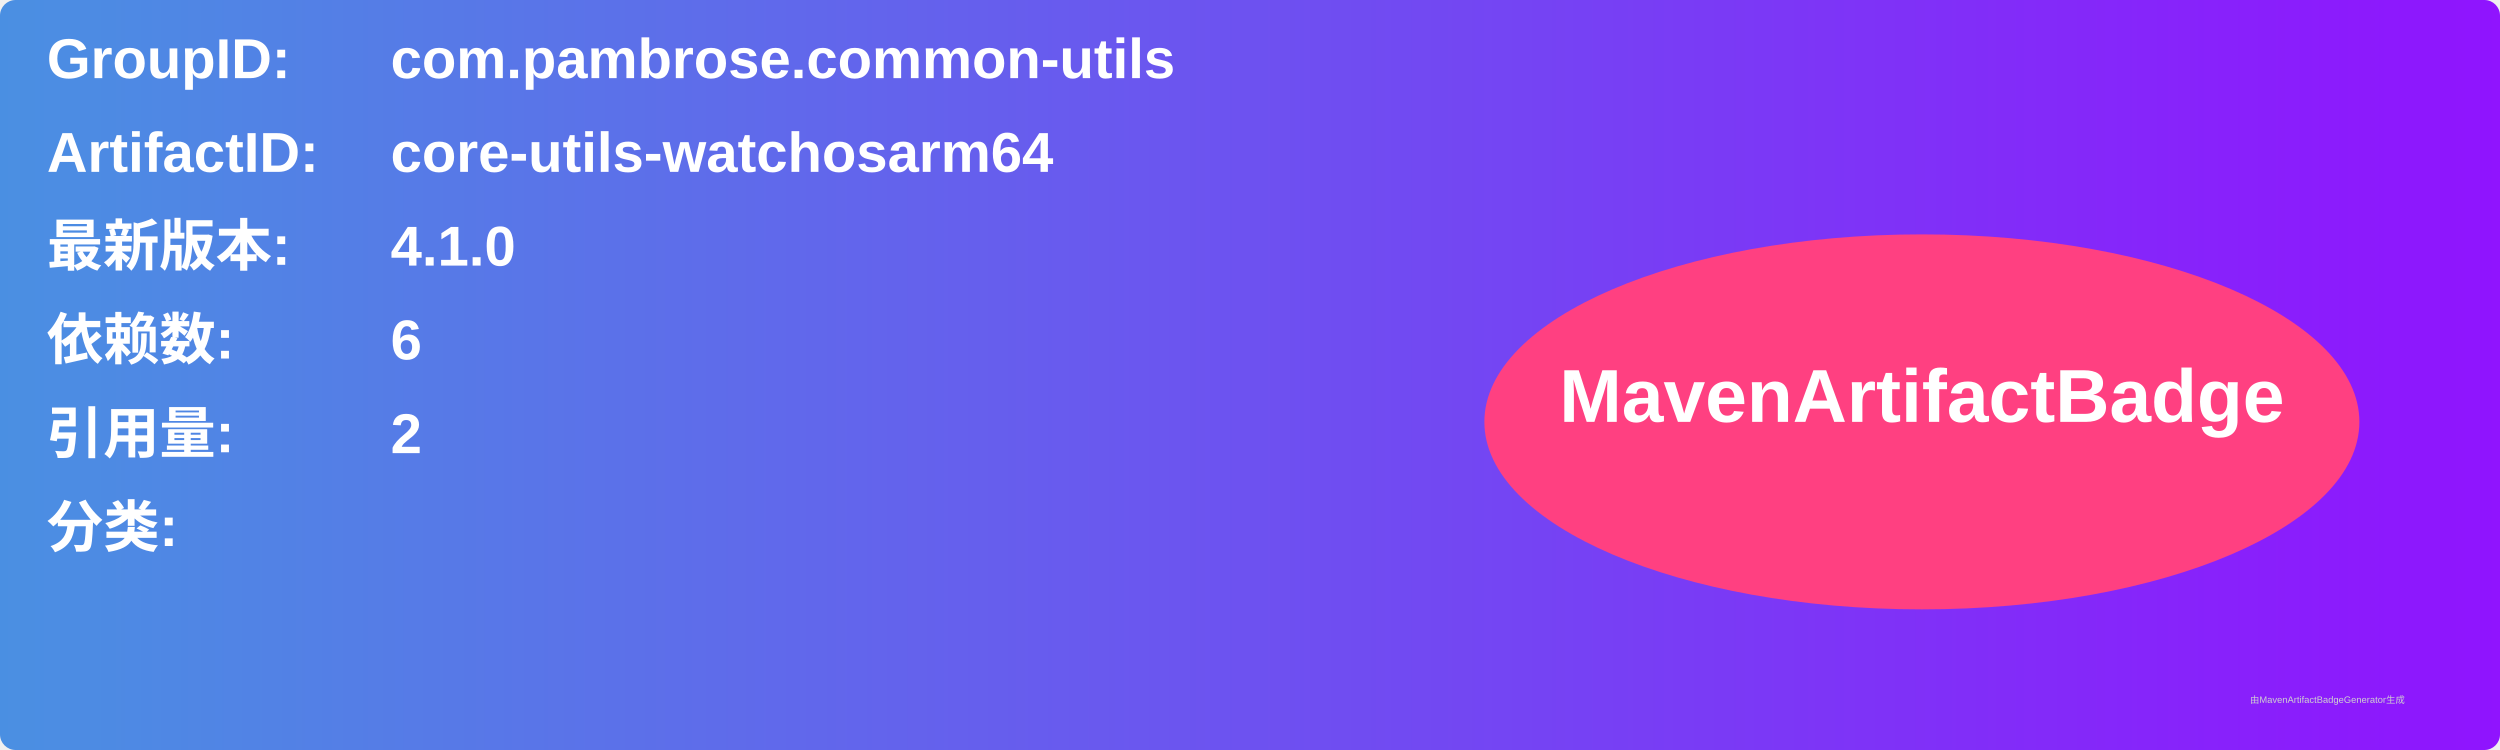
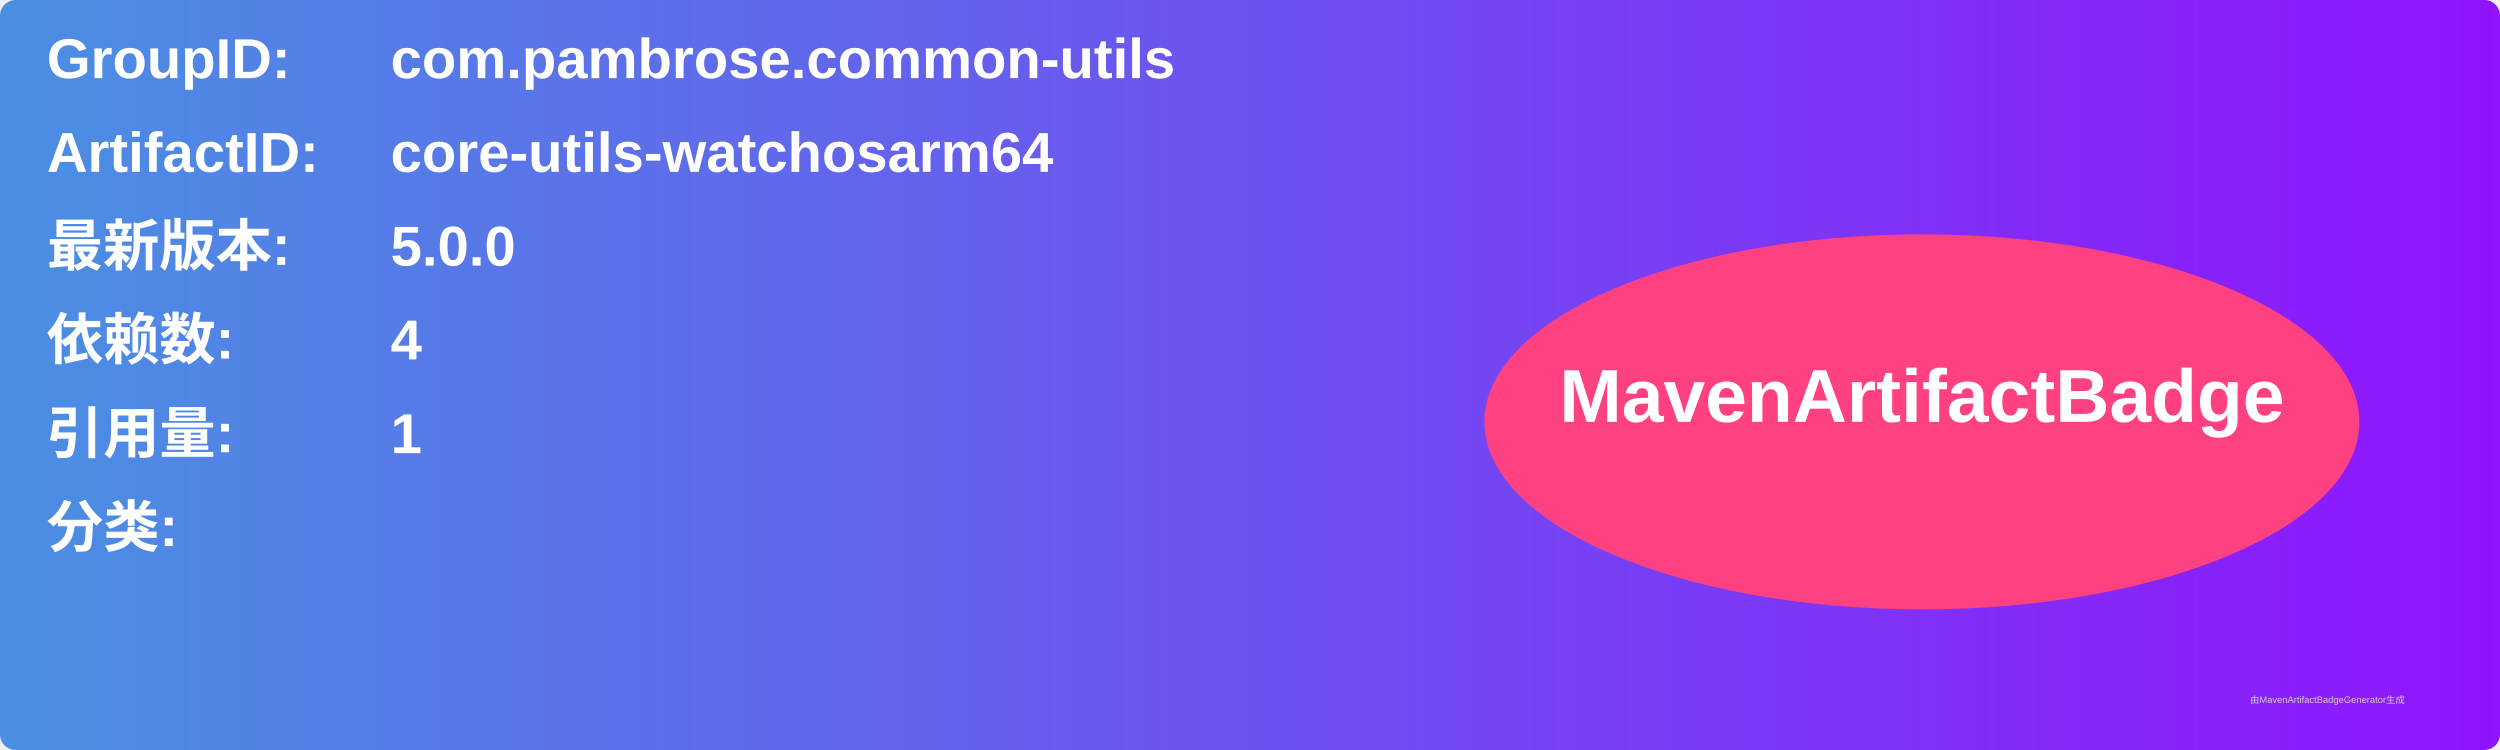
<svg xmlns="http://www.w3.org/2000/svg" width="800" height="240" viewBox="0 0 800 240">
  <linearGradient id="grad" x1="0%" y1="0%" x2="100%" y2="0%">
    <stop offset="0%" stop-color="#4a90e2" />
    <stop offset="100%" stop-color="#9013fe" />
  </linearGradient>
  <rect width="100%" height="100%" rx="5" ry="5" fill="url(#grad)" />
  <g transform="translate(15, 15)">
    <text x="0" y="10" font-family="Arial" font-size="18" fill="white" font-weight="bold" width="260">GroupID:</text>
    <text x="110" y="10" font-family="Arial" font-size="18" fill="white" font-weight="bold" width="460">com.pambrose.common-utils</text>
    <text x="0" y="40" font-family="Arial" font-size="18" fill="white" font-weight="bold" width="260">ArtifactID:</text>
    <text x="110" y="40" font-family="Arial" font-size="18" fill="white" font-weight="bold" width="460">core-utils-watchosarm64</text>
    <text x="0" y="70" font-family="Arial" font-size="18" fill="white" font-weight="bold">最新版本:</text>
    <text x="110" y="70" font-family="Arial" font-size="18" fill="white" font-weight="bold">
-       <tspan font-weight="bold">4.1.0</tspan>
+       <tspan font-weight="bold">5.0.0</tspan>
    </text>
    <text x="0" y="100" font-family="Arial" font-size="18" fill="white" font-weight="bold">依赖数: </text>
    <text x="110" y="100" font-family="Arial" font-size="18" fill="white">
-       <tspan font-weight="bold">6</tspan>
+       <tspan font-weight="bold">4</tspan>
    </text>
    <text x="0" y="130" font-family="Arial" font-size="18" fill="white" font-weight="bold">引用量: </text>
    <text x="110" y="130" font-family="Arial" font-size="18" fill="white">
-       <tspan font-weight="bold">2</tspan>
+       <tspan font-weight="bold">1</tspan>
    </text>
    <text x="0" y="160" font-family="Arial" font-size="18" fill="white" font-weight="bold">分类:</text>
    <text x="10" y="190" font-family="Arial" font-size="10" fill="white">
      <tspan font-weight="bold" />
    </text>
    <ellipse cx="600" cy="120" rx="140" ry="60" fill="#ff4081" />
    <text x="600" y="120" text-anchor="middle" font-family="Arial" font-size="24" fill="white" font-weight="bold">MavenArtifactBadge</text>
  </g>
  <text x="720" y="225" font-family="Arial" font-size="3" fill="#d0d0d0">由MavenArtifactBadgeGenerator生成</text>
</svg>
